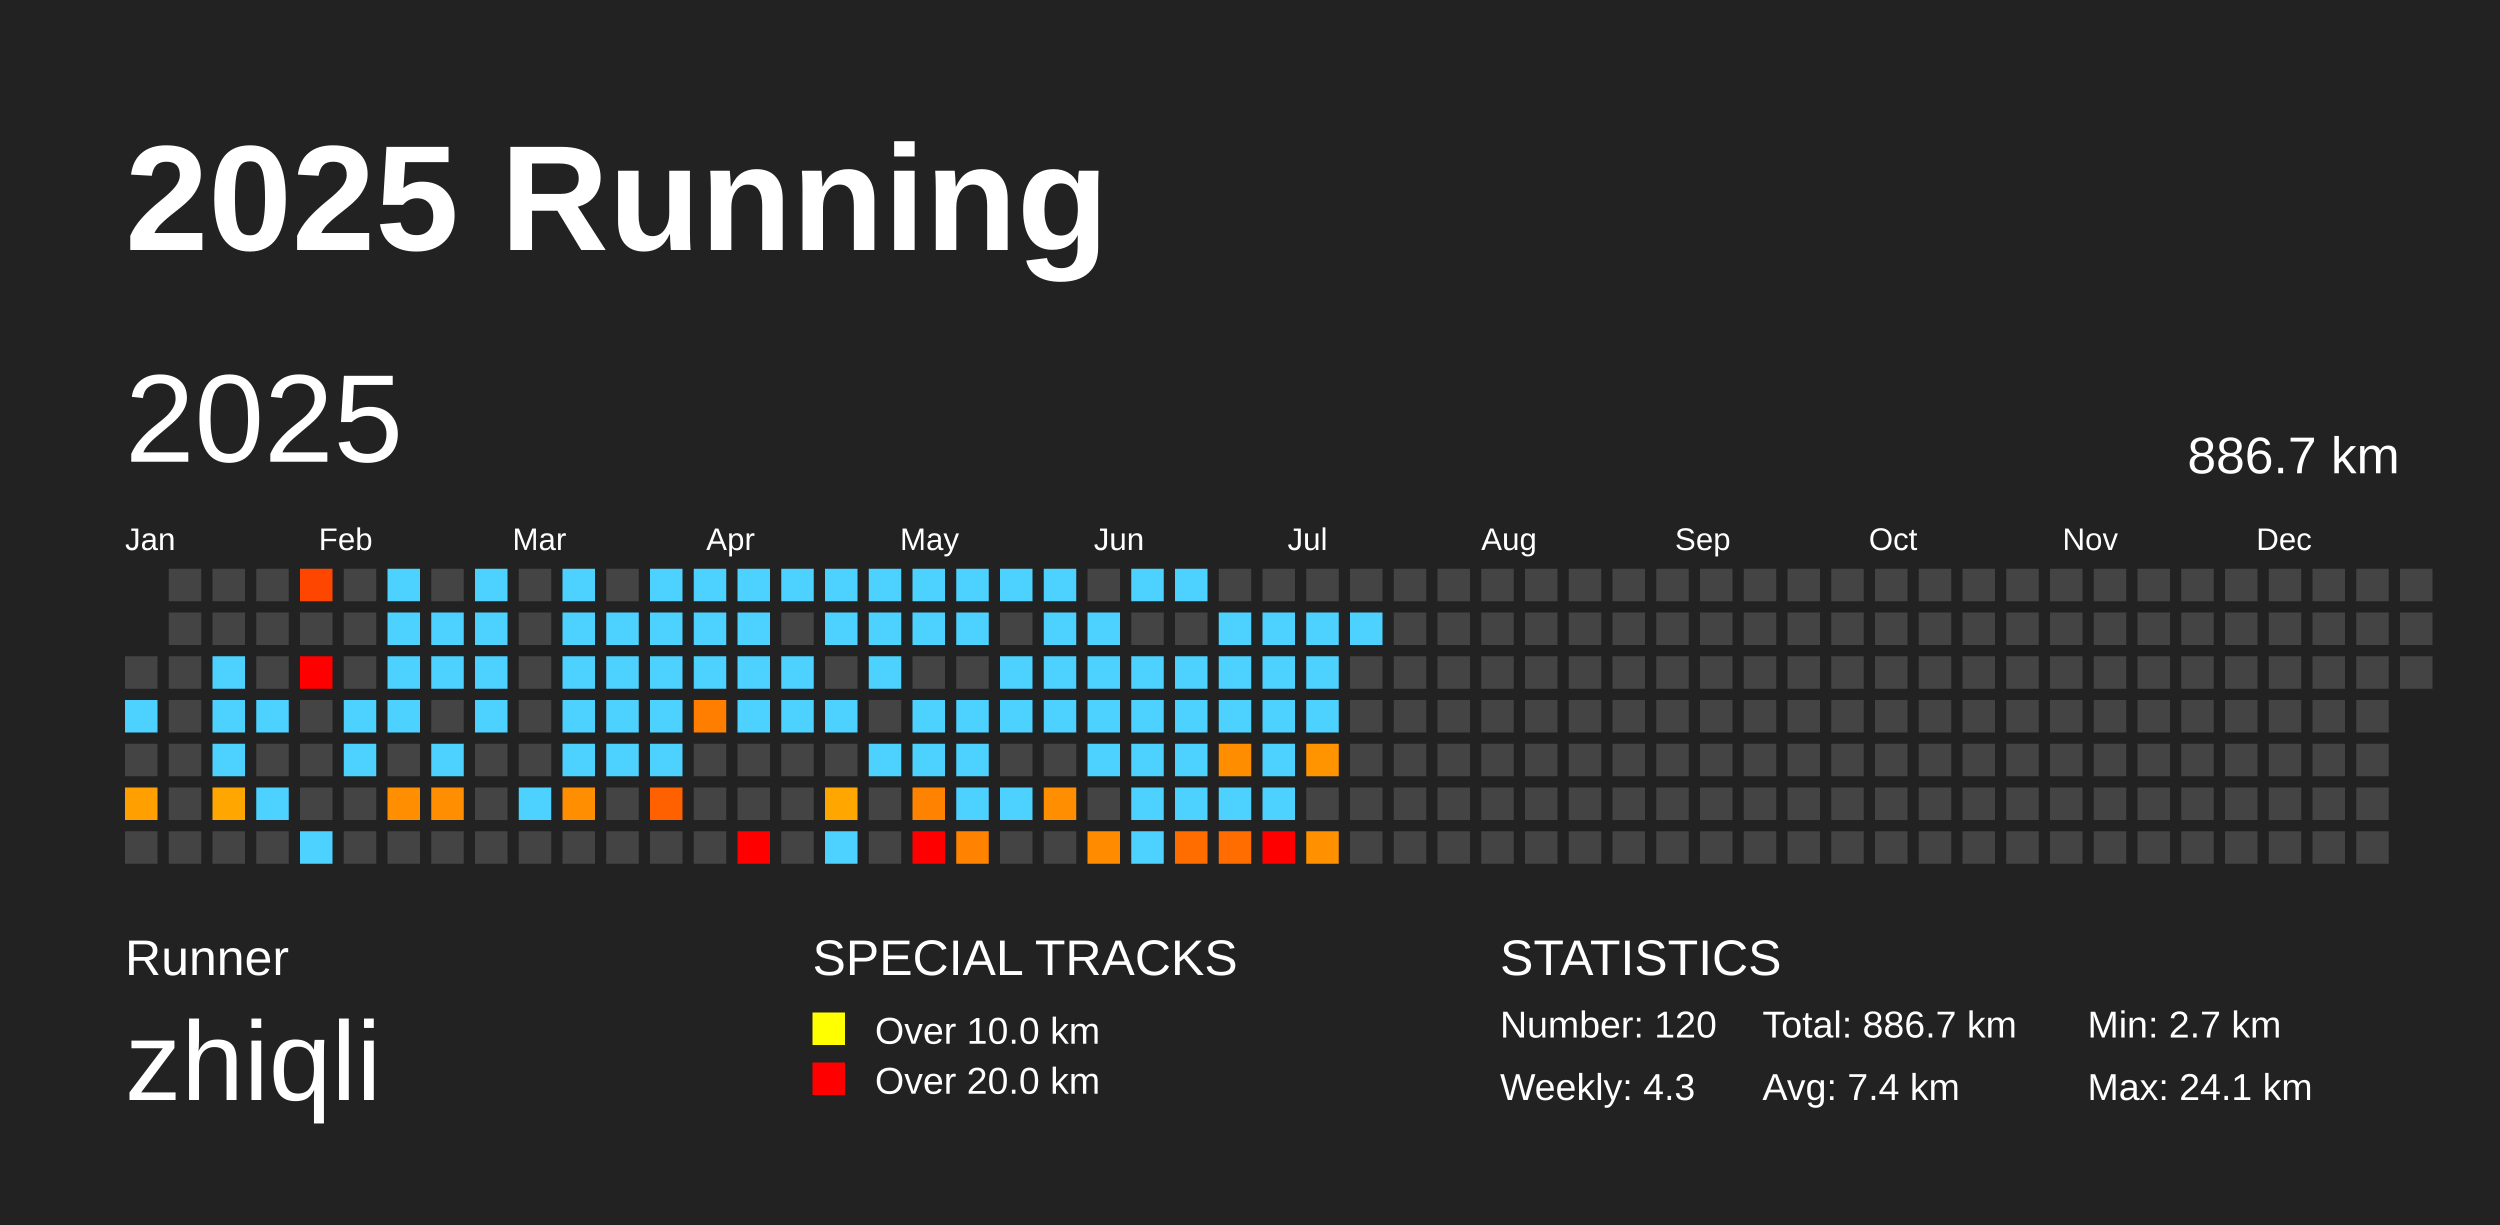
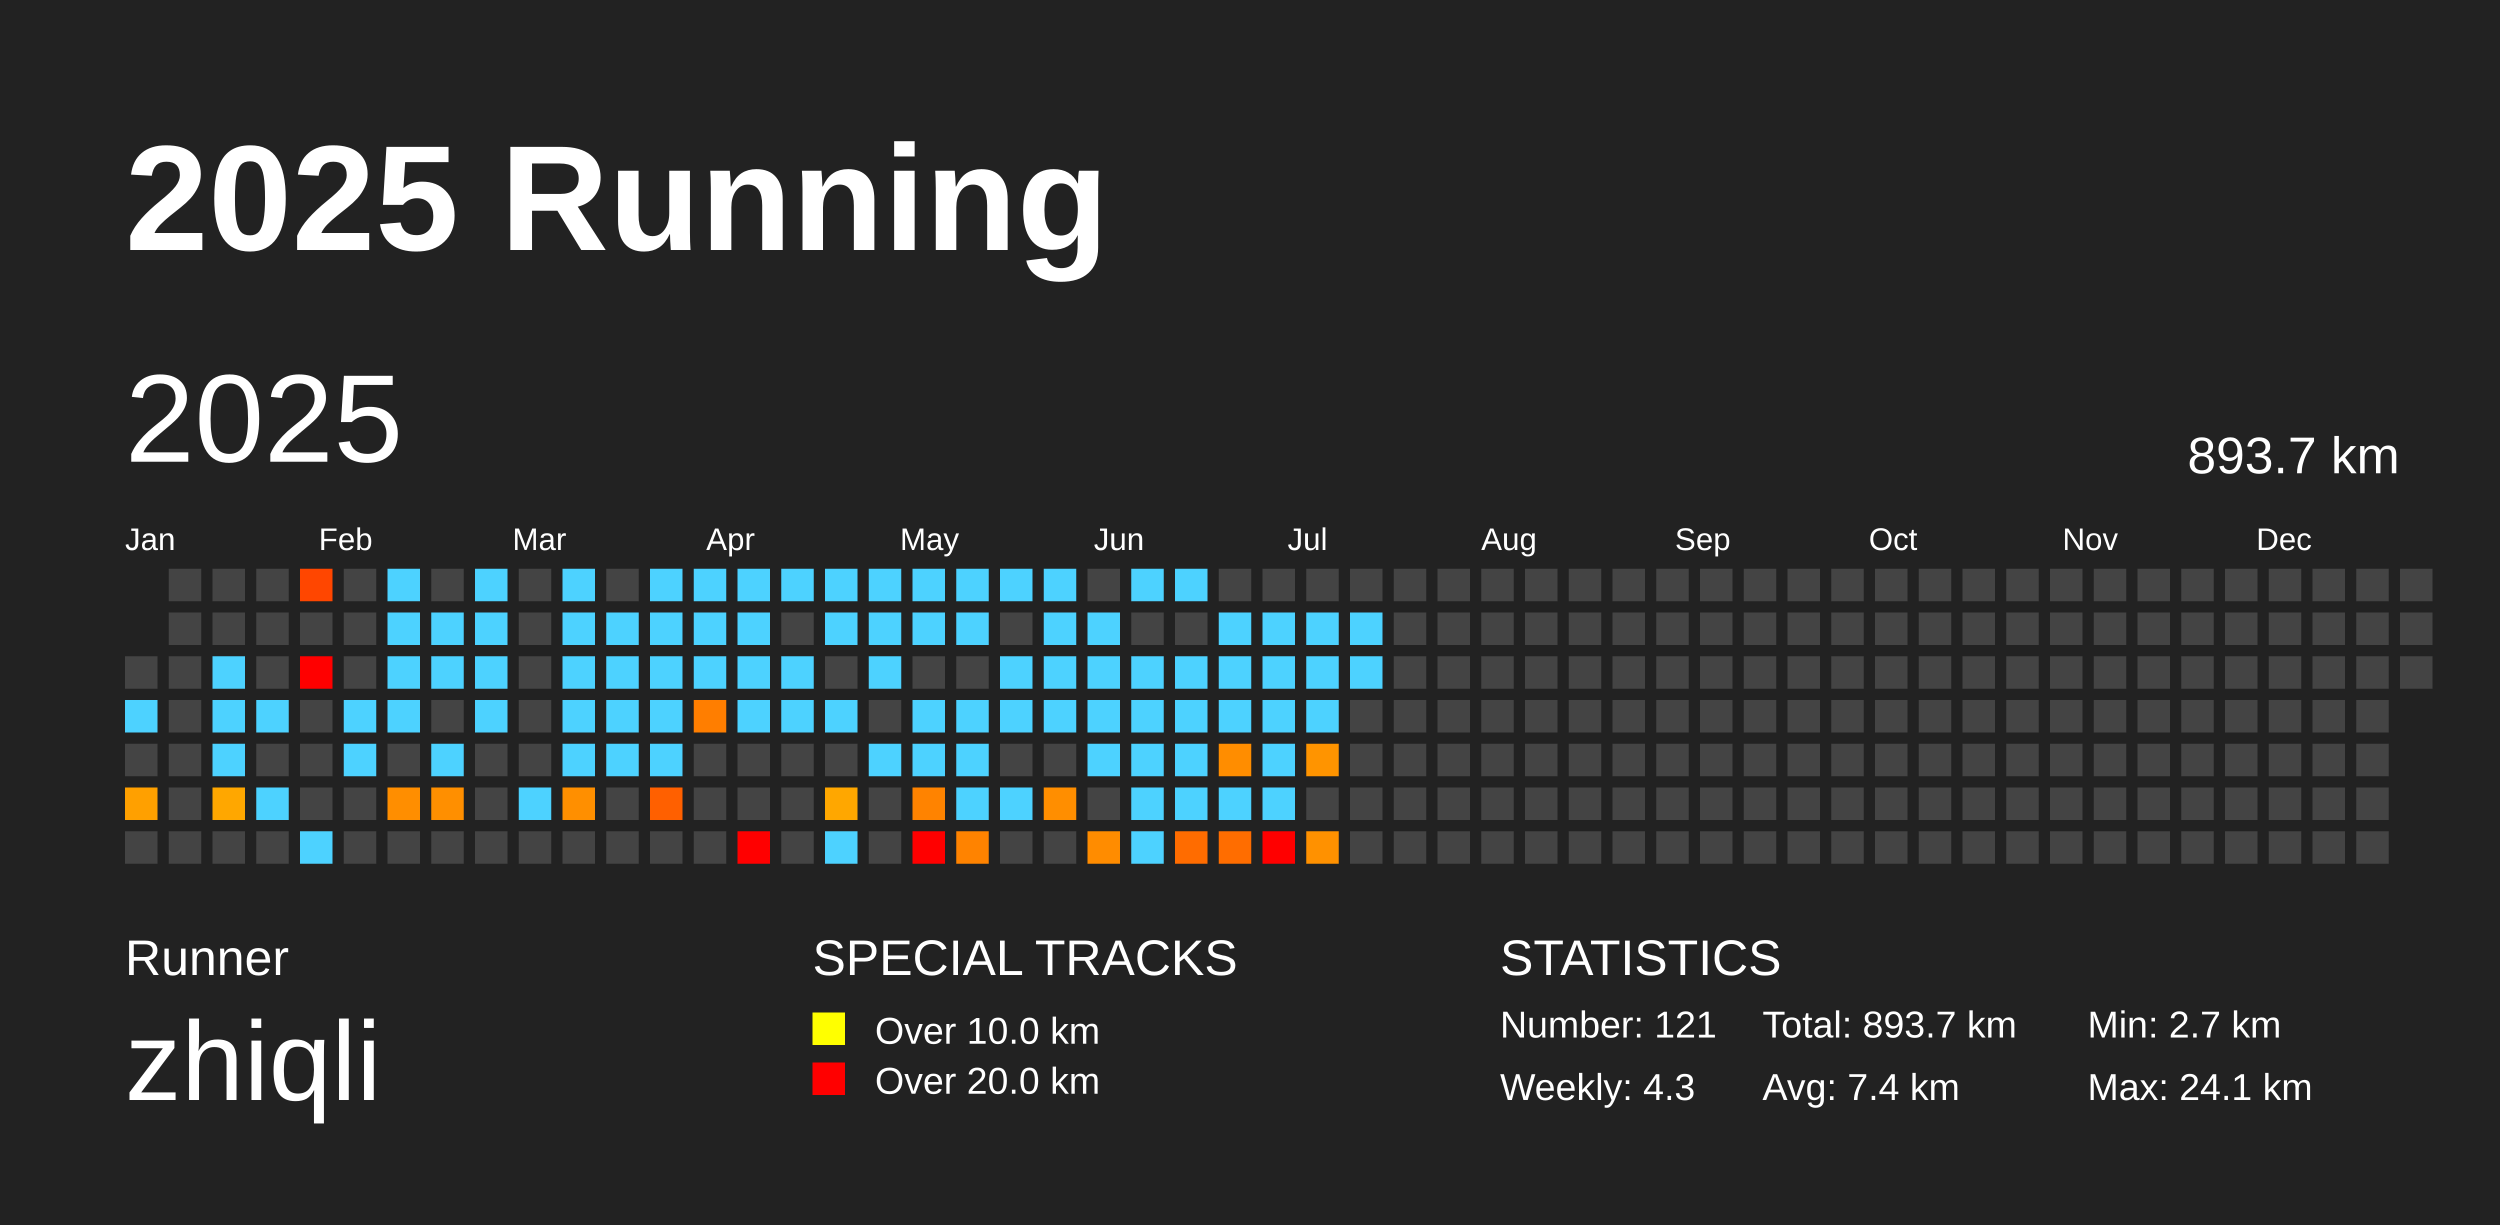
<svg xmlns="http://www.w3.org/2000/svg" baseProfile="full" height="98mm" version="1.1" viewBox="0,0,200,98" width="200mm">
  <defs />
  <rect fill="#222222" height="98" width="200" x="0" y="0" />
  <text fill="#FFFFFF" style="font-size:12px; font-family:Arial; font-weight:bold;" x="10" y="20">2025 Running</text>
  <text fill="#FFFFFF" style="font-size:4px; font-family:Arial" x="10" y="78">Runner</text>
  <text fill="#FFFFFF" style="font-size:9px; font-family:Arial" x="10" y="88">zhiqli</text>
  <text fill="#FFFFFF" style="font-size:4px; font-family:Arial" x="65" y="78">SPECIAL TRACKS</text>
  <rect fill="yellow" height="2.6" width="2.6" x="65" y="81" />
  <text fill="#FFFFFF" style="font-size:3px; font-family:Arial" x="70" y="83.5">Over 10.0 km</text>
  <rect fill="red" height="2.6" width="2.6" x="65" y="85" />
  <text fill="#FFFFFF" style="font-size:3px; font-family:Arial" x="70" y="87.5">Over 20.0 km</text>
  <text fill="#FFFFFF" style="font-size:4px; font-family:Arial" x="120" y="78">STATISTICS</text>
-   <text fill="#FFFFFF" style="font-size:3px; font-family:Arial" x="120" y="83">Number: 120</text>
+   <text fill="#FFFFFF" style="font-size:3px; font-family:Arial" x="120" y="83">Number: 121</text>
  <text fill="#FFFFFF" style="font-size:3px; font-family:Arial" x="120" y="88">Weekly: 4.3</text>
-   <text fill="#FFFFFF" style="font-size:3px; font-family:Arial" x="141" y="83">Total: 886.7 km</text>
+   <text fill="#FFFFFF" style="font-size:3px; font-family:Arial" x="141" y="83">Total: 893.7 km</text>
  <text fill="#FFFFFF" style="font-size:3px; font-family:Arial" x="141" y="88">Avg: 7.4 km</text>
  <text fill="#FFFFFF" style="font-size:3px; font-family:Arial" x="167" y="83">Min: 2.7 km</text>
  <text fill="#FFFFFF" style="font-size:3px; font-family:Arial" x="167" y="88">Max: 24.1 km</text>
  <text dominant-baseline="hanging" fill="#FFFFFF" style="font-size:10.0px; font-family:Arial;" x="10" y="30">2025</text>
-   <text dominant-baseline="hanging" fill="#FFFFFF" style="font-size:4.125px; font-family:Arial;" x="175" y="35">886.7 km</text>
+   <text dominant-baseline="hanging" fill="#FFFFFF" style="font-size:4.125px; font-family:Arial;" x="175" y="35">893.7 km</text>
  <text fill="#FFFFFF" style="font-size:2.5px; font-family:Arial" x="10.0" y="44">Jan</text>
  <text fill="#FFFFFF" style="font-size:2.5px; font-family:Arial" x="25.5" y="44">Feb</text>
  <text fill="#FFFFFF" style="font-size:2.5px; font-family:Arial" x="41.0" y="44">Mar</text>
  <text fill="#FFFFFF" style="font-size:2.5px; font-family:Arial" x="56.5" y="44">Apr</text>
  <text fill="#FFFFFF" style="font-size:2.5px; font-family:Arial" x="72.0" y="44">May</text>
  <text fill="#FFFFFF" style="font-size:2.5px; font-family:Arial" x="87.5" y="44">Jun</text>
  <text fill="#FFFFFF" style="font-size:2.5px; font-family:Arial" x="103.0" y="44">Jul</text>
  <text fill="#FFFFFF" style="font-size:2.5px; font-family:Arial" x="118.5" y="44">Aug</text>
  <text fill="#FFFFFF" style="font-size:2.5px; font-family:Arial" x="134.0" y="44">Sep</text>
  <text fill="#FFFFFF" style="font-size:2.5px; font-family:Arial" x="149.5" y="44">Oct</text>
  <text fill="#FFFFFF" style="font-size:2.5px; font-family:Arial" x="165.0" y="44">Nov</text>
  <text fill="#FFFFFF" style="font-size:2.5px; font-family:Arial" x="180.5" y="44">Dec</text>
  <rect fill="#444444" height="2.6" width="2.6" x="10.0" y="52.5" />
  <rect fill="#4dd2ff" height="2.6" width="2.6" x="10.0" y="56.0" />
  <rect fill="#444444" height="2.6" width="2.6" x="10.0" y="59.5" />
  <rect fill="#ffa000" height="2.6" width="2.6" x="10.0" y="63.0" />
  <rect fill="#444444" height="2.6" width="2.6" x="10.0" y="66.5" />
  <rect fill="#444444" height="2.6" width="2.6" x="13.5" y="45.5" />
  <rect fill="#444444" height="2.6" width="2.6" x="13.5" y="49.0" />
  <rect fill="#444444" height="2.6" width="2.6" x="13.5" y="52.5" />
  <rect fill="#444444" height="2.6" width="2.6" x="13.5" y="56.0" />
  <rect fill="#444444" height="2.6" width="2.6" x="13.5" y="59.5" />
  <rect fill="#444444" height="2.6" width="2.6" x="13.5" y="63.0" />
  <rect fill="#444444" height="2.6" width="2.6" x="13.5" y="66.5" />
  <rect fill="#444444" height="2.6" width="2.6" x="17.0" y="45.5" />
  <rect fill="#444444" height="2.6" width="2.6" x="17.0" y="49.0" />
  <rect fill="#4dd2ff" height="2.6" width="2.6" x="17.0" y="52.5" />
  <rect fill="#4dd2ff" height="2.6" width="2.6" x="17.0" y="56.0" />
  <rect fill="#4dd2ff" height="2.6" width="2.6" x="17.0" y="59.5" />
  <rect fill="#ffa700" height="2.6" width="2.6" x="17.0" y="63.0" />
  <rect fill="#444444" height="2.6" width="2.6" x="17.0" y="66.5" />
  <rect fill="#444444" height="2.6" width="2.6" x="20.5" y="45.5" />
  <rect fill="#444444" height="2.6" width="2.6" x="20.5" y="49.0" />
  <rect fill="#444444" height="2.6" width="2.6" x="20.5" y="52.5" />
  <rect fill="#4dd2ff" height="2.6" width="2.6" x="20.5" y="56.0" />
  <rect fill="#444444" height="2.6" width="2.6" x="20.5" y="59.5" />
  <rect fill="#4dd2ff" height="2.6" width="2.6" x="20.5" y="63.0" />
  <rect fill="#444444" height="2.6" width="2.6" x="20.5" y="66.5" />
  <rect fill="#ff4600" height="2.6" width="2.6" x="24.0" y="45.5" />
  <rect fill="#444444" height="2.6" width="2.6" x="24.0" y="49.0" />
  <rect fill="red" height="2.6" width="2.6" x="24.0" y="52.5" />
  <rect fill="#444444" height="2.6" width="2.6" x="24.0" y="56.0" />
  <rect fill="#444444" height="2.6" width="2.6" x="24.0" y="59.5" />
  <rect fill="#444444" height="2.6" width="2.6" x="24.0" y="63.0" />
  <rect fill="#4dd2ff" height="2.6" width="2.6" x="24.0" y="66.5" />
  <rect fill="#444444" height="2.6" width="2.6" x="27.5" y="45.5" />
  <rect fill="#444444" height="2.6" width="2.6" x="27.5" y="49.0" />
  <rect fill="#444444" height="2.6" width="2.6" x="27.5" y="52.5" />
  <rect fill="#4dd2ff" height="2.6" width="2.6" x="27.5" y="56.0" />
  <rect fill="#4dd2ff" height="2.6" width="2.6" x="27.5" y="59.5" />
  <rect fill="#444444" height="2.6" width="2.6" x="27.5" y="63.0" />
  <rect fill="#444444" height="2.6" width="2.6" x="27.5" y="66.5" />
  <rect fill="#4dd2ff" height="2.6" width="2.6" x="31.0" y="45.5" />
  <rect fill="#4dd2ff" height="2.6" width="2.6" x="31.0" y="49.0" />
  <rect fill="#4dd2ff" height="2.6" width="2.6" x="31.0" y="52.5" />
  <rect fill="#4dd2ff" height="2.6" width="2.6" x="31.0" y="56.0" />
  <rect fill="#444444" height="2.6" width="2.6" x="31.0" y="59.5" />
  <rect fill="#ff8e00" height="2.6" width="2.6" x="31.0" y="63.0" />
  <rect fill="#444444" height="2.6" width="2.6" x="31.0" y="66.5" />
  <rect fill="#444444" height="2.6" width="2.6" x="34.5" y="45.5" />
  <rect fill="#4dd2ff" height="2.6" width="2.6" x="34.5" y="49.0" />
  <rect fill="#4dd2ff" height="2.6" width="2.6" x="34.5" y="52.5" />
  <rect fill="#444444" height="2.6" width="2.6" x="34.5" y="56.0" />
  <rect fill="#4dd2ff" height="2.6" width="2.6" x="34.5" y="59.5" />
  <rect fill="#ff8f00" height="2.6" width="2.6" x="34.5" y="63.0" />
  <rect fill="#444444" height="2.6" width="2.6" x="34.5" y="66.5" />
  <rect fill="#4dd2ff" height="2.6" width="2.6" x="38.0" y="45.5" />
  <rect fill="#4dd2ff" height="2.6" width="2.6" x="38.0" y="49.0" />
  <rect fill="#4dd2ff" height="2.6" width="2.6" x="38.0" y="52.5" />
  <rect fill="#4dd2ff" height="2.6" width="2.6" x="38.0" y="56.0" />
  <rect fill="#444444" height="2.6" width="2.6" x="38.0" y="59.5" />
  <rect fill="#444444" height="2.6" width="2.6" x="38.0" y="63.0" />
  <rect fill="#444444" height="2.6" width="2.6" x="38.0" y="66.5" />
  <rect fill="#444444" height="2.6" width="2.6" x="41.5" y="45.5" />
  <rect fill="#444444" height="2.6" width="2.6" x="41.5" y="49.0" />
  <rect fill="#444444" height="2.6" width="2.6" x="41.5" y="52.5" />
  <rect fill="#444444" height="2.6" width="2.6" x="41.5" y="56.0" />
  <rect fill="#444444" height="2.6" width="2.6" x="41.5" y="59.5" />
  <rect fill="#4dd2ff" height="2.6" width="2.6" x="41.5" y="63.0" />
  <rect fill="#444444" height="2.6" width="2.6" x="41.5" y="66.5" />
  <rect fill="#4dd2ff" height="2.6" width="2.6" x="45.0" y="45.5" />
  <rect fill="#4dd2ff" height="2.6" width="2.6" x="45.0" y="49.0" />
  <rect fill="#4dd2ff" height="2.6" width="2.6" x="45.0" y="52.5" />
  <rect fill="#4dd2ff" height="2.6" width="2.6" x="45.0" y="56.0" />
  <rect fill="#4dd2ff" height="2.6" width="2.6" x="45.0" y="59.5" />
  <rect fill="#ff8f00" height="2.6" width="2.6" x="45.0" y="63.0" />
  <rect fill="#444444" height="2.6" width="2.6" x="45.0" y="66.5" />
  <rect fill="#444444" height="2.6" width="2.6" x="48.5" y="45.5" />
  <rect fill="#4dd2ff" height="2.6" width="2.6" x="48.5" y="49.0" />
  <rect fill="#4dd2ff" height="2.6" width="2.6" x="48.5" y="52.5" />
  <rect fill="#4dd2ff" height="2.6" width="2.6" x="48.5" y="56.0" />
  <rect fill="#4dd2ff" height="2.6" width="2.6" x="48.5" y="59.5" />
  <rect fill="#444444" height="2.6" width="2.6" x="48.5" y="63.0" />
  <rect fill="#444444" height="2.6" width="2.6" x="48.5" y="66.5" />
  <rect fill="#4dd2ff" height="2.6" width="2.6" x="52.0" y="45.5" />
  <rect fill="#4dd2ff" height="2.6" width="2.6" x="52.0" y="49.0" />
  <rect fill="#4dd2ff" height="2.6" width="2.6" x="52.0" y="52.5" />
  <rect fill="#4dd2ff" height="2.6" width="2.6" x="52.0" y="56.0" />
  <rect fill="#4dd2ff" height="2.6" width="2.6" x="52.0" y="59.5" />
  <rect fill="#ff6000" height="2.6" width="2.6" x="52.0" y="63.0" />
  <rect fill="#444444" height="2.6" width="2.6" x="52.0" y="66.5" />
  <rect fill="#4dd2ff" height="2.6" width="2.6" x="55.5" y="45.5" />
  <rect fill="#4dd2ff" height="2.6" width="2.6" x="55.5" y="49.0" />
  <rect fill="#4dd2ff" height="2.6" width="2.6" x="55.5" y="52.5" />
  <rect fill="#ff7e00" height="2.6" width="2.6" x="55.5" y="56.0" />
  <rect fill="#444444" height="2.6" width="2.6" x="55.5" y="59.5" />
  <rect fill="#444444" height="2.6" width="2.6" x="55.5" y="63.0" />
  <rect fill="#444444" height="2.6" width="2.6" x="55.5" y="66.5" />
  <rect fill="#4dd2ff" height="2.6" width="2.6" x="59.0" y="45.5" />
  <rect fill="#4dd2ff" height="2.6" width="2.6" x="59.0" y="49.0" />
  <rect fill="#4dd2ff" height="2.6" width="2.6" x="59.0" y="52.5" />
  <rect fill="#4dd2ff" height="2.6" width="2.6" x="59.0" y="56.0" />
  <rect fill="#444444" height="2.6" width="2.6" x="59.0" y="59.5" />
  <rect fill="#444444" height="2.6" width="2.6" x="59.0" y="63.0" />
  <rect fill="red" height="2.6" width="2.6" x="59.0" y="66.5" />
  <rect fill="#4dd2ff" height="2.6" width="2.6" x="62.5" y="45.5" />
  <rect fill="#444444" height="2.6" width="2.6" x="62.5" y="49.0" />
  <rect fill="#4dd2ff" height="2.6" width="2.6" x="62.5" y="52.5" />
  <rect fill="#4dd2ff" height="2.6" width="2.6" x="62.5" y="56.0" />
  <rect fill="#444444" height="2.6" width="2.6" x="62.5" y="59.5" />
  <rect fill="#444444" height="2.6" width="2.6" x="62.5" y="63.0" />
  <rect fill="#444444" height="2.6" width="2.6" x="62.5" y="66.5" />
  <rect fill="#4dd2ff" height="2.6" width="2.6" x="66.0" y="45.5" />
  <rect fill="#4dd2ff" height="2.6" width="2.6" x="66.0" y="49.0" />
  <rect fill="#444444" height="2.6" width="2.6" x="66.0" y="52.5" />
  <rect fill="#4dd2ff" height="2.6" width="2.6" x="66.0" y="56.0" />
  <rect fill="#444444" height="2.6" width="2.6" x="66.0" y="59.5" />
  <rect fill="#ffa700" height="2.6" width="2.6" x="66.0" y="63.0" />
  <rect fill="#4dd2ff" height="2.6" width="2.6" x="66.0" y="66.5" />
  <rect fill="#4dd2ff" height="2.6" width="2.6" x="69.5" y="45.5" />
  <rect fill="#4dd2ff" height="2.6" width="2.6" x="69.5" y="49.0" />
  <rect fill="#4dd2ff" height="2.6" width="2.6" x="69.5" y="52.5" />
  <rect fill="#444444" height="2.6" width="2.6" x="69.5" y="56.0" />
  <rect fill="#4dd2ff" height="2.6" width="2.6" x="69.5" y="59.5" />
  <rect fill="#444444" height="2.6" width="2.6" x="69.5" y="63.0" />
  <rect fill="#444444" height="2.6" width="2.6" x="69.5" y="66.5" />
  <rect fill="#4dd2ff" height="2.6" width="2.6" x="73.0" y="45.5" />
  <rect fill="#4dd2ff" height="2.6" width="2.6" x="73.0" y="49.0" />
  <rect fill="#444444" height="2.6" width="2.6" x="73.0" y="52.5" />
  <rect fill="#4dd2ff" height="2.6" width="2.6" x="73.0" y="56.0" />
  <rect fill="#4dd2ff" height="2.6" width="2.6" x="73.0" y="59.5" />
  <rect fill="#ff8300" height="2.6" width="2.6" x="73.0" y="63.0" />
  <rect fill="red" height="2.6" width="2.6" x="73.0" y="66.5" />
  <rect fill="#4dd2ff" height="2.6" width="2.6" x="76.5" y="45.5" />
  <rect fill="#4dd2ff" height="2.6" width="2.6" x="76.5" y="49.0" />
  <rect fill="#444444" height="2.6" width="2.6" x="76.5" y="52.5" />
  <rect fill="#4dd2ff" height="2.6" width="2.6" x="76.5" y="56.0" />
  <rect fill="#4dd2ff" height="2.6" width="2.6" x="76.5" y="59.5" />
  <rect fill="#4dd2ff" height="2.6" width="2.6" x="76.5" y="63.0" />
  <rect fill="#ff8300" height="2.6" width="2.6" x="76.5" y="66.5" />
  <rect fill="#4dd2ff" height="2.6" width="2.6" x="80.0" y="45.5" />
  <rect fill="#444444" height="2.6" width="2.6" x="80.0" y="49.0" />
  <rect fill="#4dd2ff" height="2.6" width="2.6" x="80.0" y="52.5" />
  <rect fill="#4dd2ff" height="2.6" width="2.6" x="80.0" y="56.0" />
  <rect fill="#444444" height="2.6" width="2.6" x="80.0" y="59.5" />
  <rect fill="#4dd2ff" height="2.6" width="2.6" x="80.0" y="63.0" />
  <rect fill="#444444" height="2.6" width="2.6" x="80.0" y="66.5" />
  <rect fill="#4dd2ff" height="2.6" width="2.6" x="83.5" y="45.5" />
  <rect fill="#4dd2ff" height="2.6" width="2.6" x="83.5" y="49.0" />
  <rect fill="#4dd2ff" height="2.6" width="2.6" x="83.5" y="52.5" />
  <rect fill="#4dd2ff" height="2.6" width="2.6" x="83.5" y="56.0" />
  <rect fill="#444444" height="2.6" width="2.6" x="83.5" y="59.5" />
  <rect fill="#ff8e00" height="2.6" width="2.6" x="83.5" y="63.0" />
  <rect fill="#444444" height="2.6" width="2.6" x="83.5" y="66.5" />
  <rect fill="#444444" height="2.6" width="2.6" x="87.0" y="45.5" />
  <rect fill="#4dd2ff" height="2.6" width="2.6" x="87.0" y="49.0" />
  <rect fill="#4dd2ff" height="2.6" width="2.6" x="87.0" y="52.5" />
  <rect fill="#4dd2ff" height="2.6" width="2.6" x="87.0" y="56.0" />
  <rect fill="#4dd2ff" height="2.6" width="2.6" x="87.0" y="59.5" />
  <rect fill="#444444" height="2.6" width="2.6" x="87.0" y="63.0" />
  <rect fill="#ff8c00" height="2.6" width="2.6" x="87.0" y="66.5" />
  <rect fill="#4dd2ff" height="2.6" width="2.6" x="90.5" y="45.5" />
  <rect fill="#444444" height="2.6" width="2.6" x="90.5" y="49.0" />
  <rect fill="#4dd2ff" height="2.6" width="2.6" x="90.5" y="52.5" />
  <rect fill="#4dd2ff" height="2.6" width="2.6" x="90.5" y="56.0" />
  <rect fill="#4dd2ff" height="2.6" width="2.6" x="90.5" y="59.5" />
  <rect fill="#4dd2ff" height="2.6" width="2.6" x="90.5" y="63.0" />
  <rect fill="#4dd2ff" height="2.6" width="2.6" x="90.5" y="66.5" />
  <rect fill="#4dd2ff" height="2.6" width="2.6" x="94.0" y="45.5" />
  <rect fill="#444444" height="2.6" width="2.6" x="94.0" y="49.0" />
  <rect fill="#4dd2ff" height="2.6" width="2.6" x="94.0" y="52.5" />
  <rect fill="#4dd2ff" height="2.6" width="2.6" x="94.0" y="56.0" />
  <rect fill="#4dd2ff" height="2.6" width="2.6" x="94.0" y="59.5" />
  <rect fill="#4dd2ff" height="2.6" width="2.6" x="94.0" y="63.0" />
  <rect fill="#ff6c00" height="2.6" width="2.6" x="94.0" y="66.5" />
  <rect fill="#444444" height="2.6" width="2.6" x="97.5" y="45.5" />
  <rect fill="#4dd2ff" height="2.6" width="2.6" x="97.5" y="49.0" />
  <rect fill="#4dd2ff" height="2.6" width="2.6" x="97.5" y="52.5" />
  <rect fill="#4dd2ff" height="2.6" width="2.6" x="97.5" y="56.0" />
  <rect fill="#ff8d00" height="2.6" width="2.6" x="97.5" y="59.5" />
  <rect fill="#4dd2ff" height="2.6" width="2.6" x="97.5" y="63.0" />
  <rect fill="#ff6d00" height="2.6" width="2.6" x="97.5" y="66.5" />
  <rect fill="#444444" height="2.6" width="2.6" x="101.0" y="45.5" />
  <rect fill="#4dd2ff" height="2.6" width="2.6" x="101.0" y="49.0" />
  <rect fill="#4dd2ff" height="2.6" width="2.6" x="101.0" y="52.5" />
  <rect fill="#4dd2ff" height="2.6" width="2.6" x="101.0" y="56.0" />
  <rect fill="#4dd2ff" height="2.6" width="2.6" x="101.0" y="59.5" />
  <rect fill="#4dd2ff" height="2.6" width="2.6" x="101.0" y="63.0" />
  <rect fill="red" height="2.6" width="2.6" x="101.0" y="66.5" />
  <rect fill="#444444" height="2.6" width="2.6" x="104.5" y="45.5" />
  <rect fill="#4dd2ff" height="2.6" width="2.6" x="104.5" y="49.0" />
  <rect fill="#4dd2ff" height="2.6" width="2.6" x="104.5" y="52.5" />
  <rect fill="#4dd2ff" height="2.6" width="2.6" x="104.5" y="56.0" />
  <rect fill="#ff9400" height="2.6" width="2.6" x="104.5" y="59.5" />
  <rect fill="#444444" height="2.6" width="2.6" x="104.5" y="63.0" />
  <rect fill="#ff9100" height="2.6" width="2.6" x="104.5" y="66.5" />
  <rect fill="#444444" height="2.6" width="2.6" x="108.0" y="45.5" />
  <rect fill="#4dd2ff" height="2.6" width="2.6" x="108.0" y="49.0" />
-   <rect fill="#444444" height="2.6" width="2.6" x="108.0" y="52.5" />
+   <rect fill="#4dd2ff" height="2.6" width="2.6" x="108.0" y="52.5" />
  <rect fill="#444444" height="2.6" width="2.6" x="108.0" y="56.0" />
  <rect fill="#444444" height="2.6" width="2.6" x="108.0" y="59.5" />
  <rect fill="#444444" height="2.6" width="2.6" x="108.0" y="63.0" />
  <rect fill="#444444" height="2.6" width="2.6" x="108.0" y="66.5" />
  <rect fill="#444444" height="2.6" width="2.6" x="111.5" y="45.5" />
  <rect fill="#444444" height="2.6" width="2.6" x="111.5" y="49.0" />
  <rect fill="#444444" height="2.6" width="2.6" x="111.5" y="52.5" />
  <rect fill="#444444" height="2.6" width="2.6" x="111.5" y="56.0" />
  <rect fill="#444444" height="2.6" width="2.6" x="111.5" y="59.5" />
  <rect fill="#444444" height="2.6" width="2.6" x="111.5" y="63.0" />
  <rect fill="#444444" height="2.6" width="2.6" x="111.5" y="66.5" />
  <rect fill="#444444" height="2.6" width="2.6" x="115.0" y="45.5" />
  <rect fill="#444444" height="2.6" width="2.6" x="115.0" y="49.0" />
  <rect fill="#444444" height="2.6" width="2.6" x="115.0" y="52.5" />
  <rect fill="#444444" height="2.6" width="2.6" x="115.0" y="56.0" />
  <rect fill="#444444" height="2.6" width="2.6" x="115.0" y="59.5" />
  <rect fill="#444444" height="2.6" width="2.6" x="115.0" y="63.0" />
  <rect fill="#444444" height="2.6" width="2.6" x="115.0" y="66.5" />
  <rect fill="#444444" height="2.6" width="2.6" x="118.5" y="45.5" />
  <rect fill="#444444" height="2.6" width="2.6" x="118.5" y="49.0" />
  <rect fill="#444444" height="2.6" width="2.6" x="118.5" y="52.5" />
  <rect fill="#444444" height="2.6" width="2.6" x="118.5" y="56.0" />
  <rect fill="#444444" height="2.6" width="2.6" x="118.5" y="59.5" />
  <rect fill="#444444" height="2.6" width="2.6" x="118.5" y="63.0" />
  <rect fill="#444444" height="2.6" width="2.6" x="118.5" y="66.5" />
  <rect fill="#444444" height="2.6" width="2.6" x="122.0" y="45.5" />
  <rect fill="#444444" height="2.6" width="2.6" x="122.0" y="49.0" />
  <rect fill="#444444" height="2.6" width="2.6" x="122.0" y="52.5" />
  <rect fill="#444444" height="2.6" width="2.6" x="122.0" y="56.0" />
  <rect fill="#444444" height="2.6" width="2.6" x="122.0" y="59.5" />
  <rect fill="#444444" height="2.6" width="2.6" x="122.0" y="63.0" />
  <rect fill="#444444" height="2.6" width="2.6" x="122.0" y="66.5" />
  <rect fill="#444444" height="2.6" width="2.6" x="125.5" y="45.5" />
  <rect fill="#444444" height="2.6" width="2.6" x="125.5" y="49.0" />
  <rect fill="#444444" height="2.6" width="2.6" x="125.5" y="52.5" />
  <rect fill="#444444" height="2.6" width="2.6" x="125.5" y="56.0" />
  <rect fill="#444444" height="2.6" width="2.6" x="125.5" y="59.5" />
  <rect fill="#444444" height="2.6" width="2.6" x="125.5" y="63.0" />
  <rect fill="#444444" height="2.6" width="2.6" x="125.5" y="66.5" />
  <rect fill="#444444" height="2.6" width="2.6" x="129.0" y="45.5" />
  <rect fill="#444444" height="2.6" width="2.6" x="129.0" y="49.0" />
  <rect fill="#444444" height="2.6" width="2.6" x="129.0" y="52.5" />
  <rect fill="#444444" height="2.6" width="2.6" x="129.0" y="56.0" />
  <rect fill="#444444" height="2.6" width="2.6" x="129.0" y="59.5" />
  <rect fill="#444444" height="2.6" width="2.6" x="129.0" y="63.0" />
  <rect fill="#444444" height="2.6" width="2.6" x="129.0" y="66.5" />
  <rect fill="#444444" height="2.6" width="2.6" x="132.5" y="45.5" />
  <rect fill="#444444" height="2.6" width="2.6" x="132.5" y="49.0" />
  <rect fill="#444444" height="2.6" width="2.6" x="132.5" y="52.5" />
  <rect fill="#444444" height="2.6" width="2.6" x="132.5" y="56.0" />
  <rect fill="#444444" height="2.6" width="2.6" x="132.5" y="59.5" />
  <rect fill="#444444" height="2.6" width="2.6" x="132.5" y="63.0" />
  <rect fill="#444444" height="2.6" width="2.6" x="132.5" y="66.5" />
  <rect fill="#444444" height="2.6" width="2.6" x="136.0" y="45.5" />
  <rect fill="#444444" height="2.6" width="2.6" x="136.0" y="49.0" />
  <rect fill="#444444" height="2.6" width="2.6" x="136.0" y="52.5" />
  <rect fill="#444444" height="2.6" width="2.6" x="136.0" y="56.0" />
  <rect fill="#444444" height="2.6" width="2.6" x="136.0" y="59.5" />
  <rect fill="#444444" height="2.6" width="2.6" x="136.0" y="63.0" />
  <rect fill="#444444" height="2.6" width="2.6" x="136.0" y="66.5" />
  <rect fill="#444444" height="2.6" width="2.6" x="139.5" y="45.5" />
  <rect fill="#444444" height="2.6" width="2.6" x="139.5" y="49.0" />
  <rect fill="#444444" height="2.6" width="2.6" x="139.5" y="52.5" />
  <rect fill="#444444" height="2.6" width="2.6" x="139.5" y="56.0" />
  <rect fill="#444444" height="2.6" width="2.6" x="139.5" y="59.5" />
  <rect fill="#444444" height="2.6" width="2.6" x="139.5" y="63.0" />
  <rect fill="#444444" height="2.6" width="2.6" x="139.5" y="66.5" />
  <rect fill="#444444" height="2.6" width="2.6" x="143.0" y="45.5" />
  <rect fill="#444444" height="2.6" width="2.6" x="143.0" y="49.0" />
  <rect fill="#444444" height="2.6" width="2.6" x="143.0" y="52.5" />
  <rect fill="#444444" height="2.6" width="2.6" x="143.0" y="56.0" />
  <rect fill="#444444" height="2.6" width="2.6" x="143.0" y="59.5" />
  <rect fill="#444444" height="2.6" width="2.6" x="143.0" y="63.0" />
  <rect fill="#444444" height="2.6" width="2.6" x="143.0" y="66.5" />
  <rect fill="#444444" height="2.6" width="2.6" x="146.5" y="45.5" />
  <rect fill="#444444" height="2.6" width="2.6" x="146.5" y="49.0" />
  <rect fill="#444444" height="2.6" width="2.6" x="146.5" y="52.5" />
  <rect fill="#444444" height="2.6" width="2.6" x="146.5" y="56.0" />
  <rect fill="#444444" height="2.6" width="2.6" x="146.5" y="59.5" />
  <rect fill="#444444" height="2.6" width="2.6" x="146.5" y="63.0" />
  <rect fill="#444444" height="2.6" width="2.6" x="146.5" y="66.5" />
  <rect fill="#444444" height="2.6" width="2.6" x="150.0" y="45.5" />
  <rect fill="#444444" height="2.6" width="2.6" x="150.0" y="49.0" />
  <rect fill="#444444" height="2.6" width="2.6" x="150.0" y="52.5" />
  <rect fill="#444444" height="2.6" width="2.6" x="150.0" y="56.0" />
  <rect fill="#444444" height="2.6" width="2.6" x="150.0" y="59.5" />
  <rect fill="#444444" height="2.6" width="2.6" x="150.0" y="63.0" />
  <rect fill="#444444" height="2.6" width="2.6" x="150.0" y="66.5" />
  <rect fill="#444444" height="2.6" width="2.6" x="153.5" y="45.5" />
  <rect fill="#444444" height="2.6" width="2.6" x="153.5" y="49.0" />
  <rect fill="#444444" height="2.6" width="2.6" x="153.5" y="52.5" />
  <rect fill="#444444" height="2.6" width="2.6" x="153.5" y="56.0" />
  <rect fill="#444444" height="2.6" width="2.6" x="153.5" y="59.5" />
  <rect fill="#444444" height="2.6" width="2.6" x="153.5" y="63.0" />
  <rect fill="#444444" height="2.6" width="2.6" x="153.5" y="66.5" />
  <rect fill="#444444" height="2.6" width="2.6" x="157.0" y="45.5" />
  <rect fill="#444444" height="2.6" width="2.6" x="157.0" y="49.0" />
  <rect fill="#444444" height="2.6" width="2.6" x="157.0" y="52.5" />
  <rect fill="#444444" height="2.6" width="2.6" x="157.0" y="56.0" />
  <rect fill="#444444" height="2.6" width="2.6" x="157.0" y="59.5" />
  <rect fill="#444444" height="2.6" width="2.6" x="157.0" y="63.0" />
  <rect fill="#444444" height="2.6" width="2.6" x="157.0" y="66.5" />
  <rect fill="#444444" height="2.6" width="2.6" x="160.5" y="45.5" />
  <rect fill="#444444" height="2.6" width="2.6" x="160.5" y="49.0" />
  <rect fill="#444444" height="2.6" width="2.6" x="160.5" y="52.5" />
  <rect fill="#444444" height="2.6" width="2.6" x="160.5" y="56.0" />
  <rect fill="#444444" height="2.6" width="2.6" x="160.5" y="59.5" />
  <rect fill="#444444" height="2.6" width="2.6" x="160.5" y="63.0" />
  <rect fill="#444444" height="2.6" width="2.6" x="160.5" y="66.5" />
  <rect fill="#444444" height="2.6" width="2.6" x="164.0" y="45.5" />
  <rect fill="#444444" height="2.6" width="2.6" x="164.0" y="49.0" />
  <rect fill="#444444" height="2.6" width="2.6" x="164.0" y="52.5" />
  <rect fill="#444444" height="2.6" width="2.6" x="164.0" y="56.0" />
  <rect fill="#444444" height="2.6" width="2.6" x="164.0" y="59.5" />
  <rect fill="#444444" height="2.6" width="2.6" x="164.0" y="63.0" />
  <rect fill="#444444" height="2.6" width="2.6" x="164.0" y="66.5" />
  <rect fill="#444444" height="2.6" width="2.6" x="167.5" y="45.5" />
  <rect fill="#444444" height="2.6" width="2.6" x="167.5" y="49.0" />
  <rect fill="#444444" height="2.6" width="2.6" x="167.5" y="52.5" />
  <rect fill="#444444" height="2.6" width="2.6" x="167.5" y="56.0" />
  <rect fill="#444444" height="2.6" width="2.6" x="167.5" y="59.5" />
  <rect fill="#444444" height="2.6" width="2.6" x="167.5" y="63.0" />
  <rect fill="#444444" height="2.6" width="2.6" x="167.5" y="66.5" />
  <rect fill="#444444" height="2.6" width="2.6" x="171.0" y="45.5" />
  <rect fill="#444444" height="2.6" width="2.6" x="171.0" y="49.0" />
  <rect fill="#444444" height="2.6" width="2.6" x="171.0" y="52.5" />
  <rect fill="#444444" height="2.6" width="2.6" x="171.0" y="56.0" />
  <rect fill="#444444" height="2.6" width="2.6" x="171.0" y="59.5" />
  <rect fill="#444444" height="2.6" width="2.6" x="171.0" y="63.0" />
  <rect fill="#444444" height="2.6" width="2.6" x="171.0" y="66.5" />
  <rect fill="#444444" height="2.6" width="2.6" x="174.5" y="45.5" />
  <rect fill="#444444" height="2.6" width="2.6" x="174.5" y="49.0" />
  <rect fill="#444444" height="2.6" width="2.6" x="174.5" y="52.5" />
  <rect fill="#444444" height="2.6" width="2.6" x="174.5" y="56.0" />
  <rect fill="#444444" height="2.6" width="2.6" x="174.5" y="59.5" />
  <rect fill="#444444" height="2.6" width="2.6" x="174.5" y="63.0" />
  <rect fill="#444444" height="2.6" width="2.6" x="174.5" y="66.5" />
  <rect fill="#444444" height="2.6" width="2.6" x="178.0" y="45.5" />
  <rect fill="#444444" height="2.6" width="2.6" x="178.0" y="49.0" />
  <rect fill="#444444" height="2.6" width="2.6" x="178.0" y="52.5" />
  <rect fill="#444444" height="2.6" width="2.6" x="178.0" y="56.0" />
  <rect fill="#444444" height="2.6" width="2.6" x="178.0" y="59.5" />
  <rect fill="#444444" height="2.6" width="2.6" x="178.0" y="63.0" />
  <rect fill="#444444" height="2.6" width="2.6" x="178.0" y="66.5" />
  <rect fill="#444444" height="2.6" width="2.6" x="181.5" y="45.5" />
  <rect fill="#444444" height="2.6" width="2.6" x="181.5" y="49.0" />
  <rect fill="#444444" height="2.6" width="2.6" x="181.5" y="52.5" />
  <rect fill="#444444" height="2.6" width="2.6" x="181.5" y="56.0" />
  <rect fill="#444444" height="2.6" width="2.6" x="181.5" y="59.5" />
  <rect fill="#444444" height="2.6" width="2.6" x="181.5" y="63.0" />
  <rect fill="#444444" height="2.6" width="2.6" x="181.5" y="66.5" />
  <rect fill="#444444" height="2.6" width="2.6" x="185.0" y="45.5" />
  <rect fill="#444444" height="2.6" width="2.6" x="185.0" y="49.0" />
  <rect fill="#444444" height="2.6" width="2.6" x="185.0" y="52.5" />
  <rect fill="#444444" height="2.6" width="2.6" x="185.0" y="56.0" />
  <rect fill="#444444" height="2.6" width="2.6" x="185.0" y="59.5" />
  <rect fill="#444444" height="2.6" width="2.6" x="185.0" y="63.0" />
  <rect fill="#444444" height="2.6" width="2.6" x="185.0" y="66.5" />
  <rect fill="#444444" height="2.6" width="2.6" x="188.5" y="45.5" />
  <rect fill="#444444" height="2.6" width="2.6" x="188.5" y="49.0" />
  <rect fill="#444444" height="2.6" width="2.6" x="188.5" y="52.5" />
  <rect fill="#444444" height="2.6" width="2.6" x="188.5" y="56.0" />
  <rect fill="#444444" height="2.6" width="2.6" x="188.5" y="59.5" />
  <rect fill="#444444" height="2.6" width="2.6" x="188.5" y="63.0" />
  <rect fill="#444444" height="2.6" width="2.6" x="188.5" y="66.5" />
  <rect fill="#444444" height="2.6" width="2.6" x="192.0" y="45.5" />
  <rect fill="#444444" height="2.6" width="2.6" x="192.0" y="49.0" />
  <rect fill="#444444" height="2.6" width="2.6" x="192.0" y="52.5" />
</svg>
